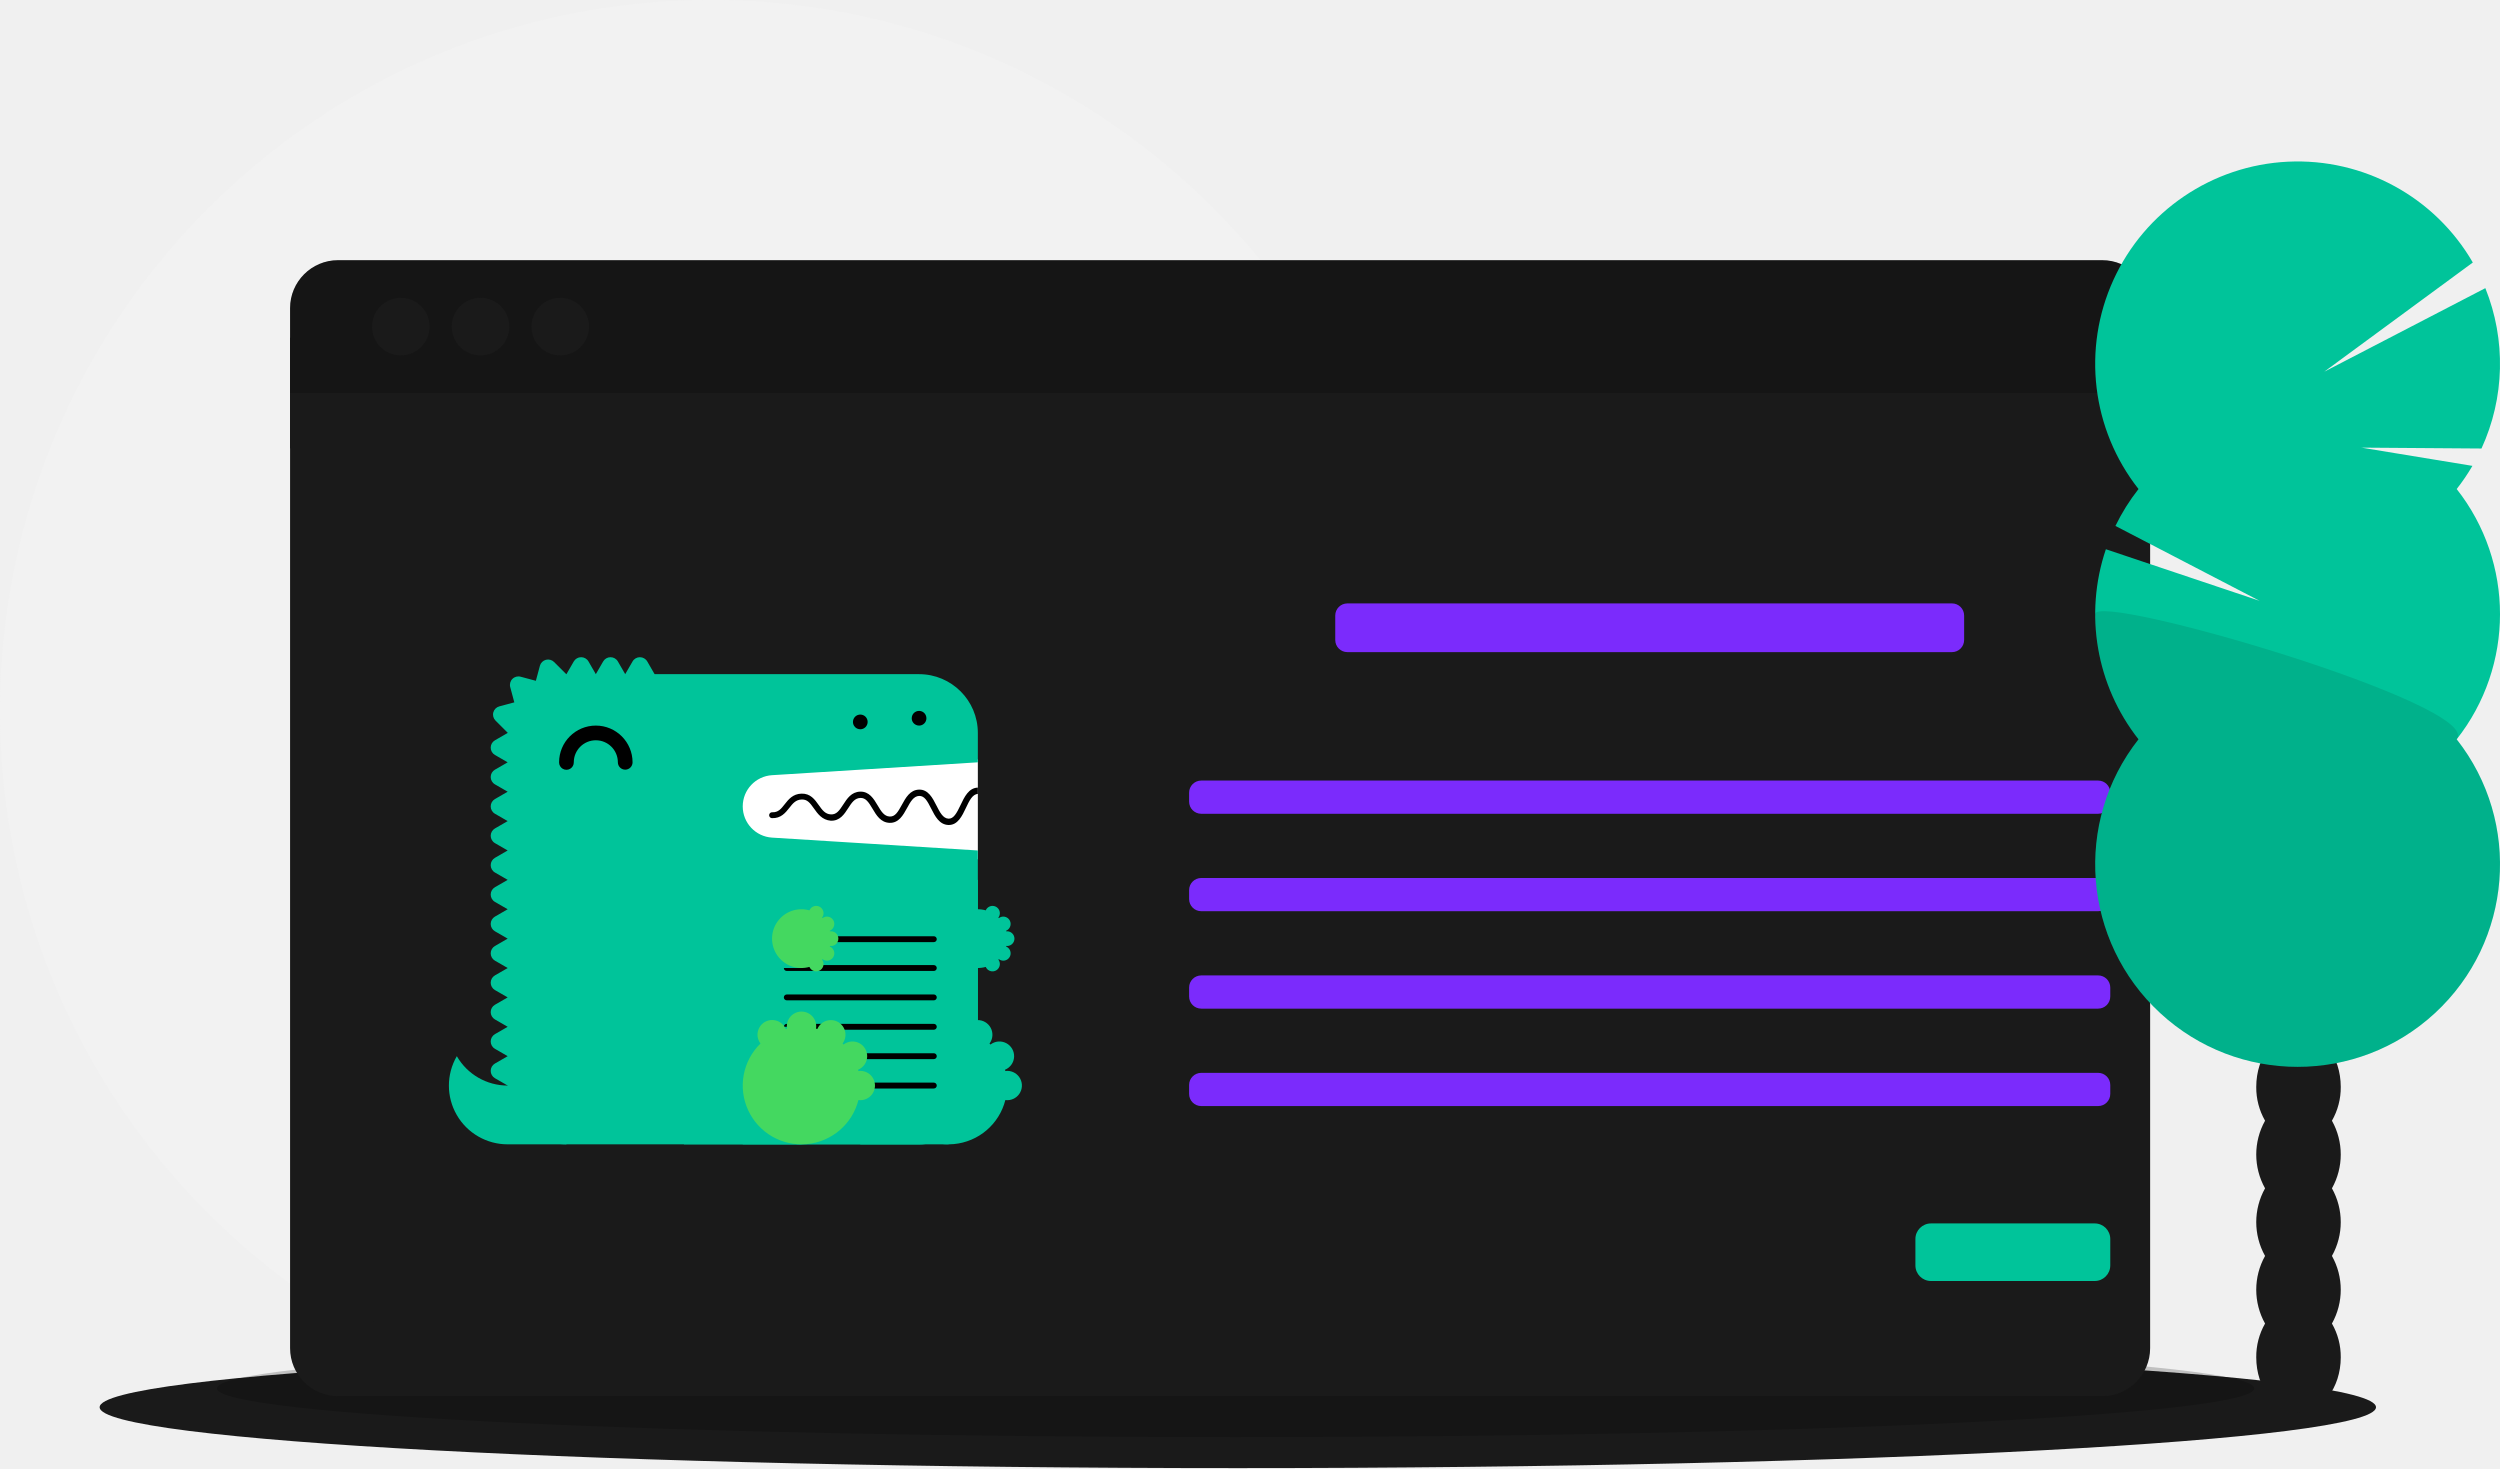
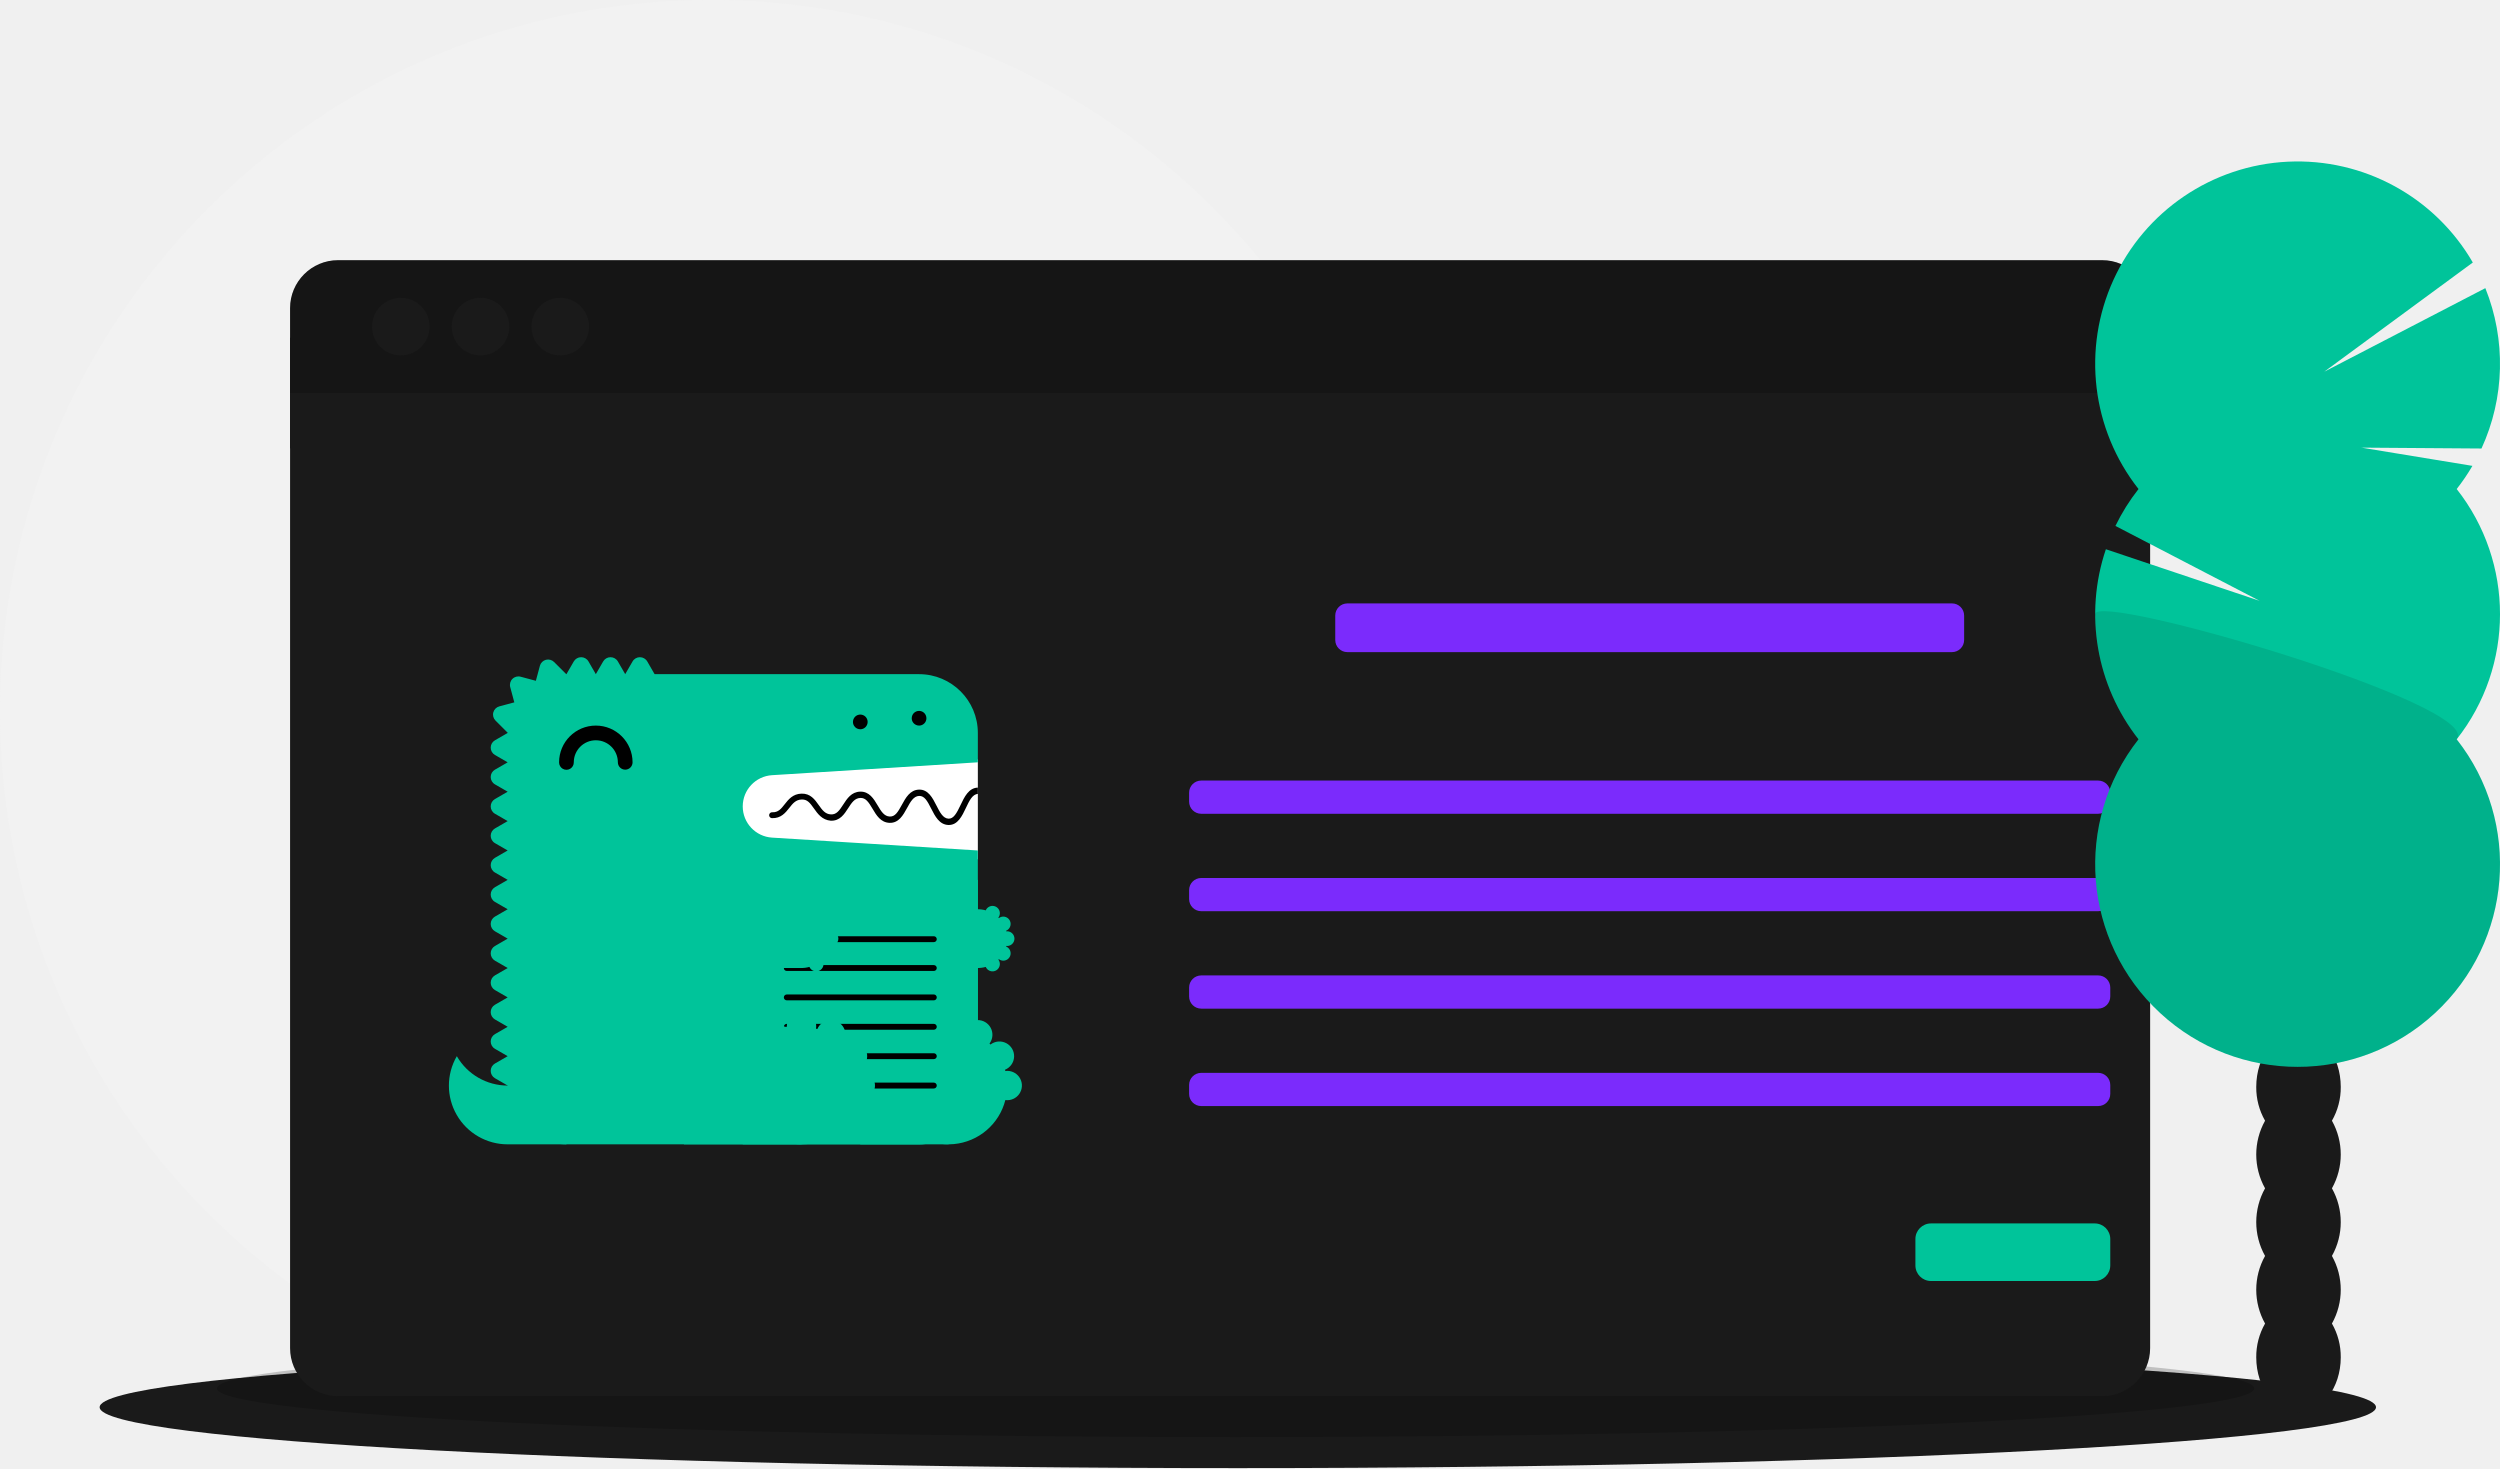
<svg xmlns="http://www.w3.org/2000/svg" width="1129" height="663" viewBox="0 0 1129 663">
  <circle cx="321" cy="321" r="321" fill="#f2f2f2" />
  <ellipse cx="559" cy="635.5" rx="514" ry="27.5" fill="#1A1A1A" />
  <ellipse cx="558" cy="627" rx="460" ry="22" opacity="0.2" />
  <rect x="131" y="152.5" width="840" height="50" fill="#1A1A1A" />
  <path d="M166.5,727.33A21.67,21.67,0,0,0,188.17,749H984.83A21.67,21.67,0,0,0,1006.5,727.33V296h-840Z" transform="translate(-35.5 -118.5)" fill="#1A1A1A" />
  <path d="M984.83,236H188.17A21.67,21.67,0,0,0,166.5,257.67V296h840V257.67A21.67,21.67,0,0,0,984.83,236Z" transform="translate(-35.5 -118.5)" fill="#1A1A1A" />
  <path d="M984.83,236H188.17A21.67,21.67,0,0,0,166.5,257.67V296h840V257.67A21.67,21.67,0,0,0,984.83,236Z" transform="translate(-35.5 -118.5)" opacity="0.2" />
  <circle cx="181" cy="147.5" r="13" fill="#1A1A1A" />
  <circle cx="217" cy="147.5" r="13" fill="#1A1A1A" />
  <circle cx="253" cy="147.5" r="13" fill="#1A1A1A" />
  <rect x="168" y="213.5" width="337" height="386" rx="5.335" fill="#1A1A1A" />
  <rect x="603" y="272.5" width="284" height="22" rx="5.476" fill="#7B2BFC" />
  <rect x="537" y="352.5" width="416" height="15" rx="5.476" fill="#7B2BFC" />
  <rect x="537" y="396.5" width="416" height="15" rx="5.476" fill="#7B2BFC" />
  <rect x="537" y="440.5" width="416" height="15" rx="5.476" fill="#7B2BFC" />
  <rect x="537" y="484.5" width="416" height="15" rx="5.476" fill="#7B2BFC" />
  <rect x="865" y="552.5" width="88" height="26" rx="7.028" fill="#00C49A" />
  <path d="M1088.603,624.616a30.114,30.114,0,0,0,3.983-15.266c0-13.797-8.544-24.981-19.083-24.981s-19.083,11.184-19.083,24.981a30.114,30.114,0,0,0,3.983,15.266,31.248,31.248,0,0,0,0,30.532,31.248,31.248,0,0,0,0,30.532,31.248,31.248,0,0,0,0,30.532,30.114,30.114,0,0,0-3.983,15.266c0,13.797,8.544,24.981,19.083,24.981s19.083-11.184,19.083-24.981a30.114,30.114,0,0,0-3.983-15.266,31.248,31.248,0,0,0,0-30.532,31.248,31.248,0,0,0,0-30.532,31.248,31.248,0,0,0,0-30.532Z" transform="translate(-35.5 -118.5)" fill="#1A1A1A" />
  <ellipse cx="1038.003" cy="460.318" rx="19.083" ry="24.981" fill="#1A1A1A" />
  <ellipse cx="1038.003" cy="429.786" rx="19.083" ry="24.981" fill="#1A1A1A" />
  <path d="M1144.939,339.345a91.611,91.611,0,0,0,7.107-10.461l-50.141-8.235,54.229.403a91.566,91.566,0,0,0,1.746-72.426l-72.754,37.741,67.097-49.321a91.413,91.413,0,1,0-150.971,102.298,91.458,91.458,0,0,0-10.425,16.669l65.087,33.814-69.4-23.292a91.46,91.46,0,0,0,14.738,85.837,91.406,91.406,0,1,0,143.689,0,91.418,91.418,0,0,0,0-113.029Z" transform="translate(-35.5 -118.5)" fill="#00C49A" fill-rule="evenodd" />
  <path d="M981.688,395.859a91.013,91.013,0,0,0,19.561,56.514,91.406,91.406,0,1,0,143.689,0C1157.19,436.821,981.688,385.6,981.688,395.859Z" transform="translate(-35.5 -118.5)" opacity="0.1" />
  <path d="M365.62,461.436H477.094v45.12H365.62Z" transform="translate(-35.5 -118.5)" fill="#fff" fill-rule="evenodd" />
  <path d="M264.763,608.741a26.509,26.509,0,0,1-22.962-13.271,26.51,26.51,0,0,0,22.962,39.812H291.304V608.741Z" transform="translate(-35.5 -118.5)" fill="#00C49A" fill-rule="evenodd" />
  <path d="M384.172,468.571l92.922-5.807V449.493a26.541,26.541,0,0,0-26.541-26.541H331.116l-3.318-5.746a3.83,3.83,0,0,0-6.635,0l-3.318,5.746-3.318-5.746a3.83,3.83,0,0,0-6.635,0l-3.318,5.746L301.257,417.205a3.83,3.83,0,0,0-6.635,0L291.304,422.951c-.029,0-.056.004-.086.004l-5.497-5.495a3.829,3.829,0,0,0-6.407,1.717l-1.817,6.773L270.607,424.103a3.83,3.83,0,0,0-4.691,4.693l1.845,6.891-6.771,1.814a3.832,3.832,0,0,0-1.72,6.41l5.497,5.497c0,.028-.004.056-.004.085l-5.746,3.318a3.83,3.83,0,0,0,0,6.635l5.746,3.318L259.016,466.081a3.83,3.83,0,0,0,0,6.635l5.746,3.318-5.746,3.318a3.83,3.83,0,0,0,0,6.635l5.746,3.318-5.746,3.318a3.83,3.83,0,0,0,0,6.635l5.746,3.318-5.746,3.318a3.83,3.83,0,0,0,0,6.635l5.746,3.318-5.746,3.318a3.83,3.83,0,0,0,0,6.635l5.746,3.318-5.746,3.318a3.83,3.83,0,0,0,0,6.635l5.746,3.318-5.746,3.318a3.83,3.83,0,0,0,0,6.635l5.746,3.318L259.016,558.976a3.83,3.83,0,0,0,0,6.635l5.746,3.318-5.746,3.318a3.83,3.83,0,0,0,0,6.635l5.746,3.318-5.746,3.318a3.83,3.83,0,0,0,0,6.635l5.746,3.318-5.746,3.318a3.83,3.83,0,0,0,0,6.635l5.746,3.318A26.541,26.541,0,0,0,291.304,635.283H450.553A26.541,26.541,0,0,0,477.094,608.741V502.575l-92.922-5.807a14.126,14.126,0,0,1,0-28.198" transform="translate(-35.5 -118.5)" fill="#00C49A" fill-rule="evenodd" />
  <path d="M424.011,635.283h39.812V582.2H424.011Z" transform="translate(-35.5 -118.5)" fill="#00C49A" fill-rule="evenodd" />
  <path d="M490.365,602.106a6.602,6.602,0,0,0-.848.085c-.05-.199-.098-.399-.154-.599A6.627,6.627,0,1,0,482.806,590.21q-.22-.225-.445-.446a6.624,6.624,0,1,0-11.397-6.564c-.196-.056-.394-.102-.591-.153a6.64,6.64,0,1,0-13.101,0c-.196.05-.394.097-.591.153a6.628,6.628,0,1,0-11.397,6.564,26.528,26.528,0,1,0,44.231,25.528,6.621,6.621,0,1,0,.848-13.186" transform="translate(-35.5 -118.5)" fill="#00C49A" fill-rule="evenodd" />
  <path d="M437.282,555.658H477.094V529.117H437.282Z" transform="translate(-35.5 -118.5)" fill="#00C49A" fill-rule="evenodd" />
  <path d="M490.365,545.705a3.318,3.318,0,0,0,0-6.635,3.411,3.411,0,0,0-.423.042c-.027-.1-.049-.199-.077-.299a3.319,3.319,0,0,0-1.278-6.379,3.282,3.282,0,0,0-2.001.687q-.109-.113-.223-.223a3.282,3.282,0,0,0,.671-1.983,3.318,3.318,0,0,0-6.37-1.299,13.271,13.271,0,1,0,0,25.541,3.318,3.318,0,0,0,6.37-1.299,3.282,3.282,0,0,0-.671-1.983q.113-.109.223-.223a3.282,3.282,0,0,0,2.001.687,3.318,3.318,0,0,0,1.278-6.379c.028-.098.05-.199.077-.299a3.413,3.413,0,0,0,.423.042" transform="translate(-35.5 -118.5)" fill="#00C49A" fill-rule="evenodd" />
  <path d="M317.845,466.081a3.318,3.318,0,0,1-3.318-3.318,9.953,9.953,0,1,0-19.906,0,3.318,3.318,0,1,1-6.635,0,16.588,16.588,0,1,1,33.177,0,3.318,3.318,0,0,1-3.318,3.318" transform="translate(-35.5 -118.5)" fill-rule="evenodd" />
  <path d="M370.928,635.283h79.624A26.541,26.541,0,0,0,477.094,608.741v-92.895H397.47a26.541,26.541,0,0,0-26.541,26.541Z" transform="translate(-35.5 -118.5)" fill="#00C49A" fill-rule="evenodd" />
  <path d="M457.214,556.985H390.808a1.327,1.327,0,0,1,0-2.654h66.407a1.327,1.327,0,0,1,0,2.654m0,26.541H390.808a1.327,1.327,0,1,1,0-2.654h66.407a1.327,1.327,0,0,1,0,2.654m0,26.541H390.808a1.327,1.327,0,1,1,0-2.654h66.407a1.327,1.327,0,0,1,0,2.654m0-66.107H390.808a1.327,1.327,0,0,1,0-2.654h66.407a1.327,1.327,0,0,1,0,2.654m0,26.295H390.808a1.327,1.327,0,0,1,0-2.654h66.407a1.327,1.327,0,0,1,0,2.654m0,26.541H390.808a1.327,1.327,0,0,1,0-2.654h66.407a1.327,1.327,0,0,1,0,2.654M477.094,474.191c-.016,0-.029-.008-.045-.007-4.101.139-6.041,4.241-7.753,7.86-1.786,3.782-3.168,6.241-5.432,6.167-2.507-.09-3.94-2.922-5.458-5.919-1.744-3.442-3.734-7.347-7.913-7.201-4.042.138-5.989,3.708-7.706,6.857-1.827,3.355-3.071,5.395-5.469,5.3-2.557-.093-3.916-2.395-5.489-5.06-1.753-2.967-3.78-6.304-7.878-6.189-3.973.137-5.925,3.165-7.648,5.839-1.822,2.827-3.099,4.549-5.527,4.447-2.618-.093-3.971-2.004-5.535-4.216-1.757-2.486-3.737-5.299-7.823-5.162-3.886.133-5.838,2.614-7.559,4.801-1.635,2.076-2.912,3.718-5.612,3.615a1.328,1.328,0,1,0-.096,2.654c4.004.134,6.032-2.389,7.793-4.628,1.562-1.985,2.91-3.699,5.564-3.789,2.556-.109,3.754,1.48,5.567,4.041,1.721,2.434,3.675,5.194,7.605,5.534,4.118.138,6.099-2.939,7.854-5.663,1.569-2.434,2.922-4.535,5.507-4.624,2.379-.089,3.675,1.792,5.501,4.885,1.721,2.916,3.671,6.219,7.68,6.365,4.147.143,6.15-3.477,7.895-6.682,1.512-2.771,2.938-5.388,5.466-5.476,2.379-.056,3.62,2.117,5.456,5.746,1.715,3.388,3.659,7.226,7.73,7.373l.224.004c4.066,0,5.996-4.081,7.704-7.689,1.512-3.198,2.942-6.211,5.397-6.334Z" transform="translate(-35.5 -118.5)" fill-rule="evenodd" />
  <path d="M344.387,635.283h53.083V582.2H344.387Z" transform="translate(-35.5 -118.5)" fill="#00C49A" fill-rule="evenodd" />
-   <path d="M424.011,602.106a6.602,6.602,0,0,0-.848.085c-.05-.199-.098-.399-.154-.599A6.627,6.627,0,1,0,416.452,590.21q-.22-.225-.445-.446a6.624,6.624,0,1,0-11.397-6.564c-.196-.056-.394-.102-.591-.153a6.64,6.64,0,1,0-13.101,0c-.196.05-.394.097-.591.153a6.628,6.628,0,1,0-11.397,6.564,26.528,26.528,0,1,0,44.231,25.528,6.621,6.621,0,1,0,.848-13.186" transform="translate(-35.5 -118.5)" fill="#44d860" fill-rule="evenodd" />
+   <path d="M424.011,602.106a6.602,6.602,0,0,0-.848.085c-.05-.199-.098-.399-.154-.599A6.627,6.627,0,1,0,416.452,590.21q-.22-.225-.445-.446a6.624,6.624,0,1,0-11.397-6.564c-.196-.056-.394-.102-.591-.153a6.64,6.64,0,1,0-13.101,0c-.196.05-.394.097-.591.153a6.628,6.628,0,1,0-11.397,6.564,26.528,26.528,0,1,0,44.231,25.528,6.621,6.621,0,1,0,.848-13.186" transform="translate(-35.5 -118.5)" fill="#00C49A" fill-rule="evenodd" />
  <path d="M344.387,555.658h53.083V529.117H344.387Z" transform="translate(-35.5 -118.5)" fill="#00C49A" fill-rule="evenodd" />
-   <path d="M410.74,545.705a3.318,3.318,0,1,0,0-6.635,3.411,3.411,0,0,0-.423.042c-.027-.1-.049-.199-.077-.299a3.319,3.319,0,0,0-1.278-6.379,3.282,3.282,0,0,0-2.001.687q-.109-.113-.223-.223a3.282,3.282,0,0,0,.671-1.983,3.318,3.318,0,0,0-6.37-1.299,13.271,13.271,0,1,0,0,25.541,3.318,3.318,0,0,0,6.37-1.299,3.282,3.282,0,0,0-.671-1.983q.113-.109.223-.223a3.282,3.282,0,0,0,2.001.687,3.318,3.318,0,0,0,1.278-6.379c.028-.098.05-.199.077-.299a3.413,3.413,0,0,0,.423.042" transform="translate(-35.5 -118.5)" fill="#44d860" fill-rule="evenodd" />
+   <path d="M410.74,545.705a3.318,3.318,0,1,0,0-6.635,3.411,3.411,0,0,0-.423.042c-.027-.1-.049-.199-.077-.299a3.319,3.319,0,0,0-1.278-6.379,3.282,3.282,0,0,0-2.001.687q-.109-.113-.223-.223a3.282,3.282,0,0,0,.671-1.983,3.318,3.318,0,0,0-6.37-1.299,13.271,13.271,0,1,0,0,25.541,3.318,3.318,0,0,0,6.37-1.299,3.282,3.282,0,0,0-.671-1.983q.113-.109.223-.223a3.282,3.282,0,0,0,2.001.687,3.318,3.318,0,0,0,1.278-6.379c.028-.098.05-.199.077-.299a3.413,3.413,0,0,0,.423.042" transform="translate(-35.5 -118.5)" fill="#00C49A" fill-rule="evenodd" />
  <path d="M424.011,447.834a3.603,3.603,0,0,1-.65-.066,3.344,3.344,0,0,1-.624-.186,3.447,3.447,0,0,1-.572-.305,5.027,5.027,0,0,1-.504-.411,3.887,3.887,0,0,1-.41-.504,3.275,3.275,0,0,1-.557-1.845,3.602,3.602,0,0,1,.066-.65,3.826,3.826,0,0,1,.184-.624,3.489,3.489,0,0,1,.307-.571,3.197,3.197,0,0,1,.914-.916,3.447,3.447,0,0,1,.572-.305,3.344,3.344,0,0,1,.624-.186,3.069,3.069,0,0,1,1.301,0,3.223,3.223,0,0,1,1.194.491,5.028,5.028,0,0,1,.504.411,4.88,4.88,0,0,1,.411.504,3.382,3.382,0,0,1,.305.571,3.478,3.478,0,0,1,.252,1.274A3.364,3.364,0,0,1,426.36,446.865a5.027,5.027,0,0,1-.504.411,3.306,3.306,0,0,1-1.845.557m26.541-1.659a3.388,3.388,0,0,1-2.35-.969,5.042,5.042,0,0,1-.41-.504,3.275,3.275,0,0,1-.557-1.845,3.387,3.387,0,0,1,.967-2.349,5.026,5.026,0,0,1,.504-.411,3.447,3.447,0,0,1,.572-.305,3.343,3.343,0,0,1,.624-.186,3.07,3.07,0,0,1,1.301,0,3.224,3.224,0,0,1,1.194.491,5.026,5.026,0,0,1,.504.411,3.388,3.388,0,0,1,.969,2.349,3.726,3.726,0,0,1-.066.65,3.374,3.374,0,0,1-.186.624,4.715,4.715,0,0,1-.305.571,4.88,4.88,0,0,1-.411.504,5.026,5.026,0,0,1-.504.411,3.305,3.305,0,0,1-1.845.557" transform="translate(-35.5 -118.5)" fill-rule="evenodd" />
</svg>
